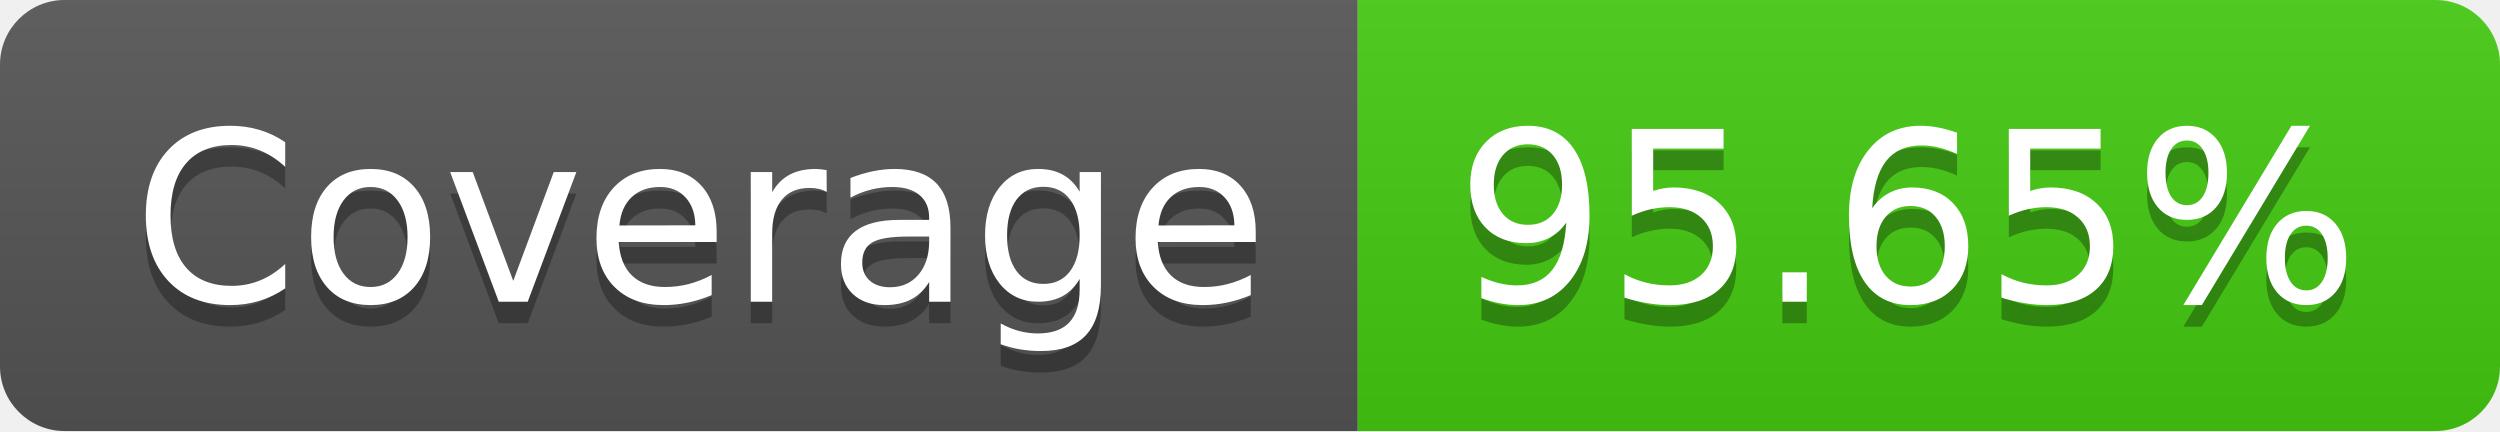
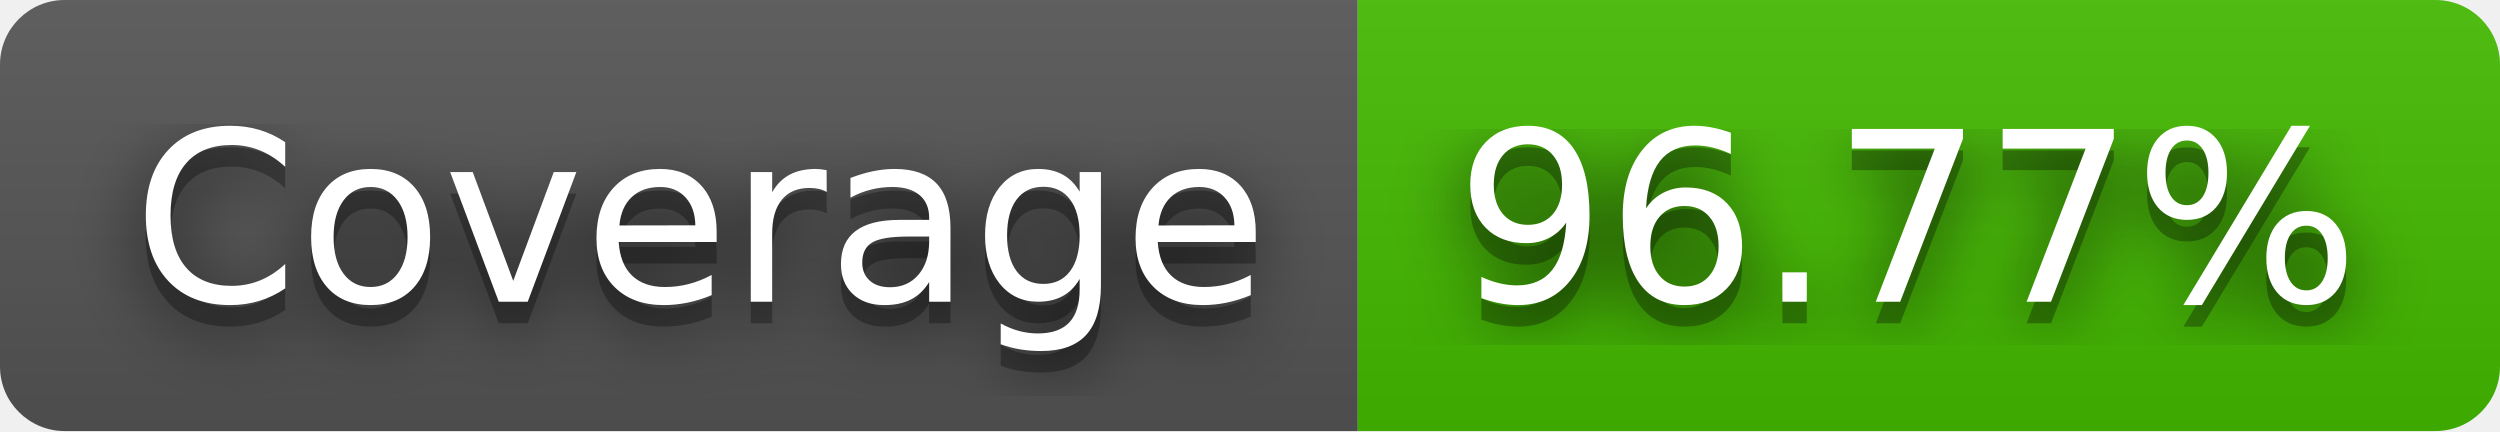
- <svg xmlns="http://www.w3.org/2000/svg" width="116" height="20" role="img" aria-label="Coverage: 95.65%">
+ <svg xmlns="http://www.w3.org/2000/svg" width="116" height="20" role="img" aria-label="Coverage: 96.77%">
+   <filter id="blur">
+     <feGaussianBlur stdDeviation="16" />
+   </filter>
  <linearGradient id="s" x2="0" y2="100%">
    <stop offset="0" stop-color="#bbb" stop-opacity=".1" />
    <stop offset="1" stop-opacity=".1" />
  </linearGradient>
  <clipPath id="r">
-     <rect width="116" height="20" rx="3" fill="#fff" />
+     <rect width="116" height="20" rx="3" />
  </clipPath>
  <g clip-path="url(#r)">
    <rect width="63" height="20" fill="#555" />
-     <rect x="63" width="53" height="20" fill="#4c1" />
+     <rect x="63" width="53" height="20" fill="#4b0" />
    <rect width="116" height="20" fill="url(#s)" />
  </g>
  <g fill="#fff" text-anchor="middle" font-family="Verdana,Geneva,DejaVu Sans,sans-serif" text-rendering="geometricPrecision" font-size="110">
-     <text aria-hidden="true" x="325" y="150" fill="#010101" fill-opacity=".3" transform="scale(.1)" textLength="530">Coverage</text>
-     <text x="325" y="140" transform="scale(.1)" fill="#fff" textLength="530">Coverage</text>
-     <text aria-hidden="true" x="885" y="150" fill="#010101" fill-opacity=".3" transform="scale(.1)" textLength="430">95.65%</text>
-     <text x="885" y="140" transform="scale(.1)" fill="#fff" textLength="430">95.65%</text>
+     <g transform="scale(.1)">
+       <g aria-hidden="true" fill="#010101">
+         <text x="325" y="150" fill-opacity=".8" filter="url(#blur)" textLength="530">Coverage</text>
+         <text x="325" y="150" fill-opacity=".3" textLength="530">Coverage</text>
+       </g>
+       <text x="325" y="140" textLength="530">Coverage</text>
+     </g>
+     <g transform="scale(.1)">
+       <g aria-hidden="true" fill="#010101">
+         <text x="885" y="150" fill-opacity=".8" filter="url(#blur)" textLength="430">96.77%</text>
+         <text x="885" y="150" fill-opacity=".3" textLength="430">96.77%</text>
+       </g>
+       <text x="885" y="140" textLength="430">96.77%</text>
+     </g>
  </g>
</svg>
